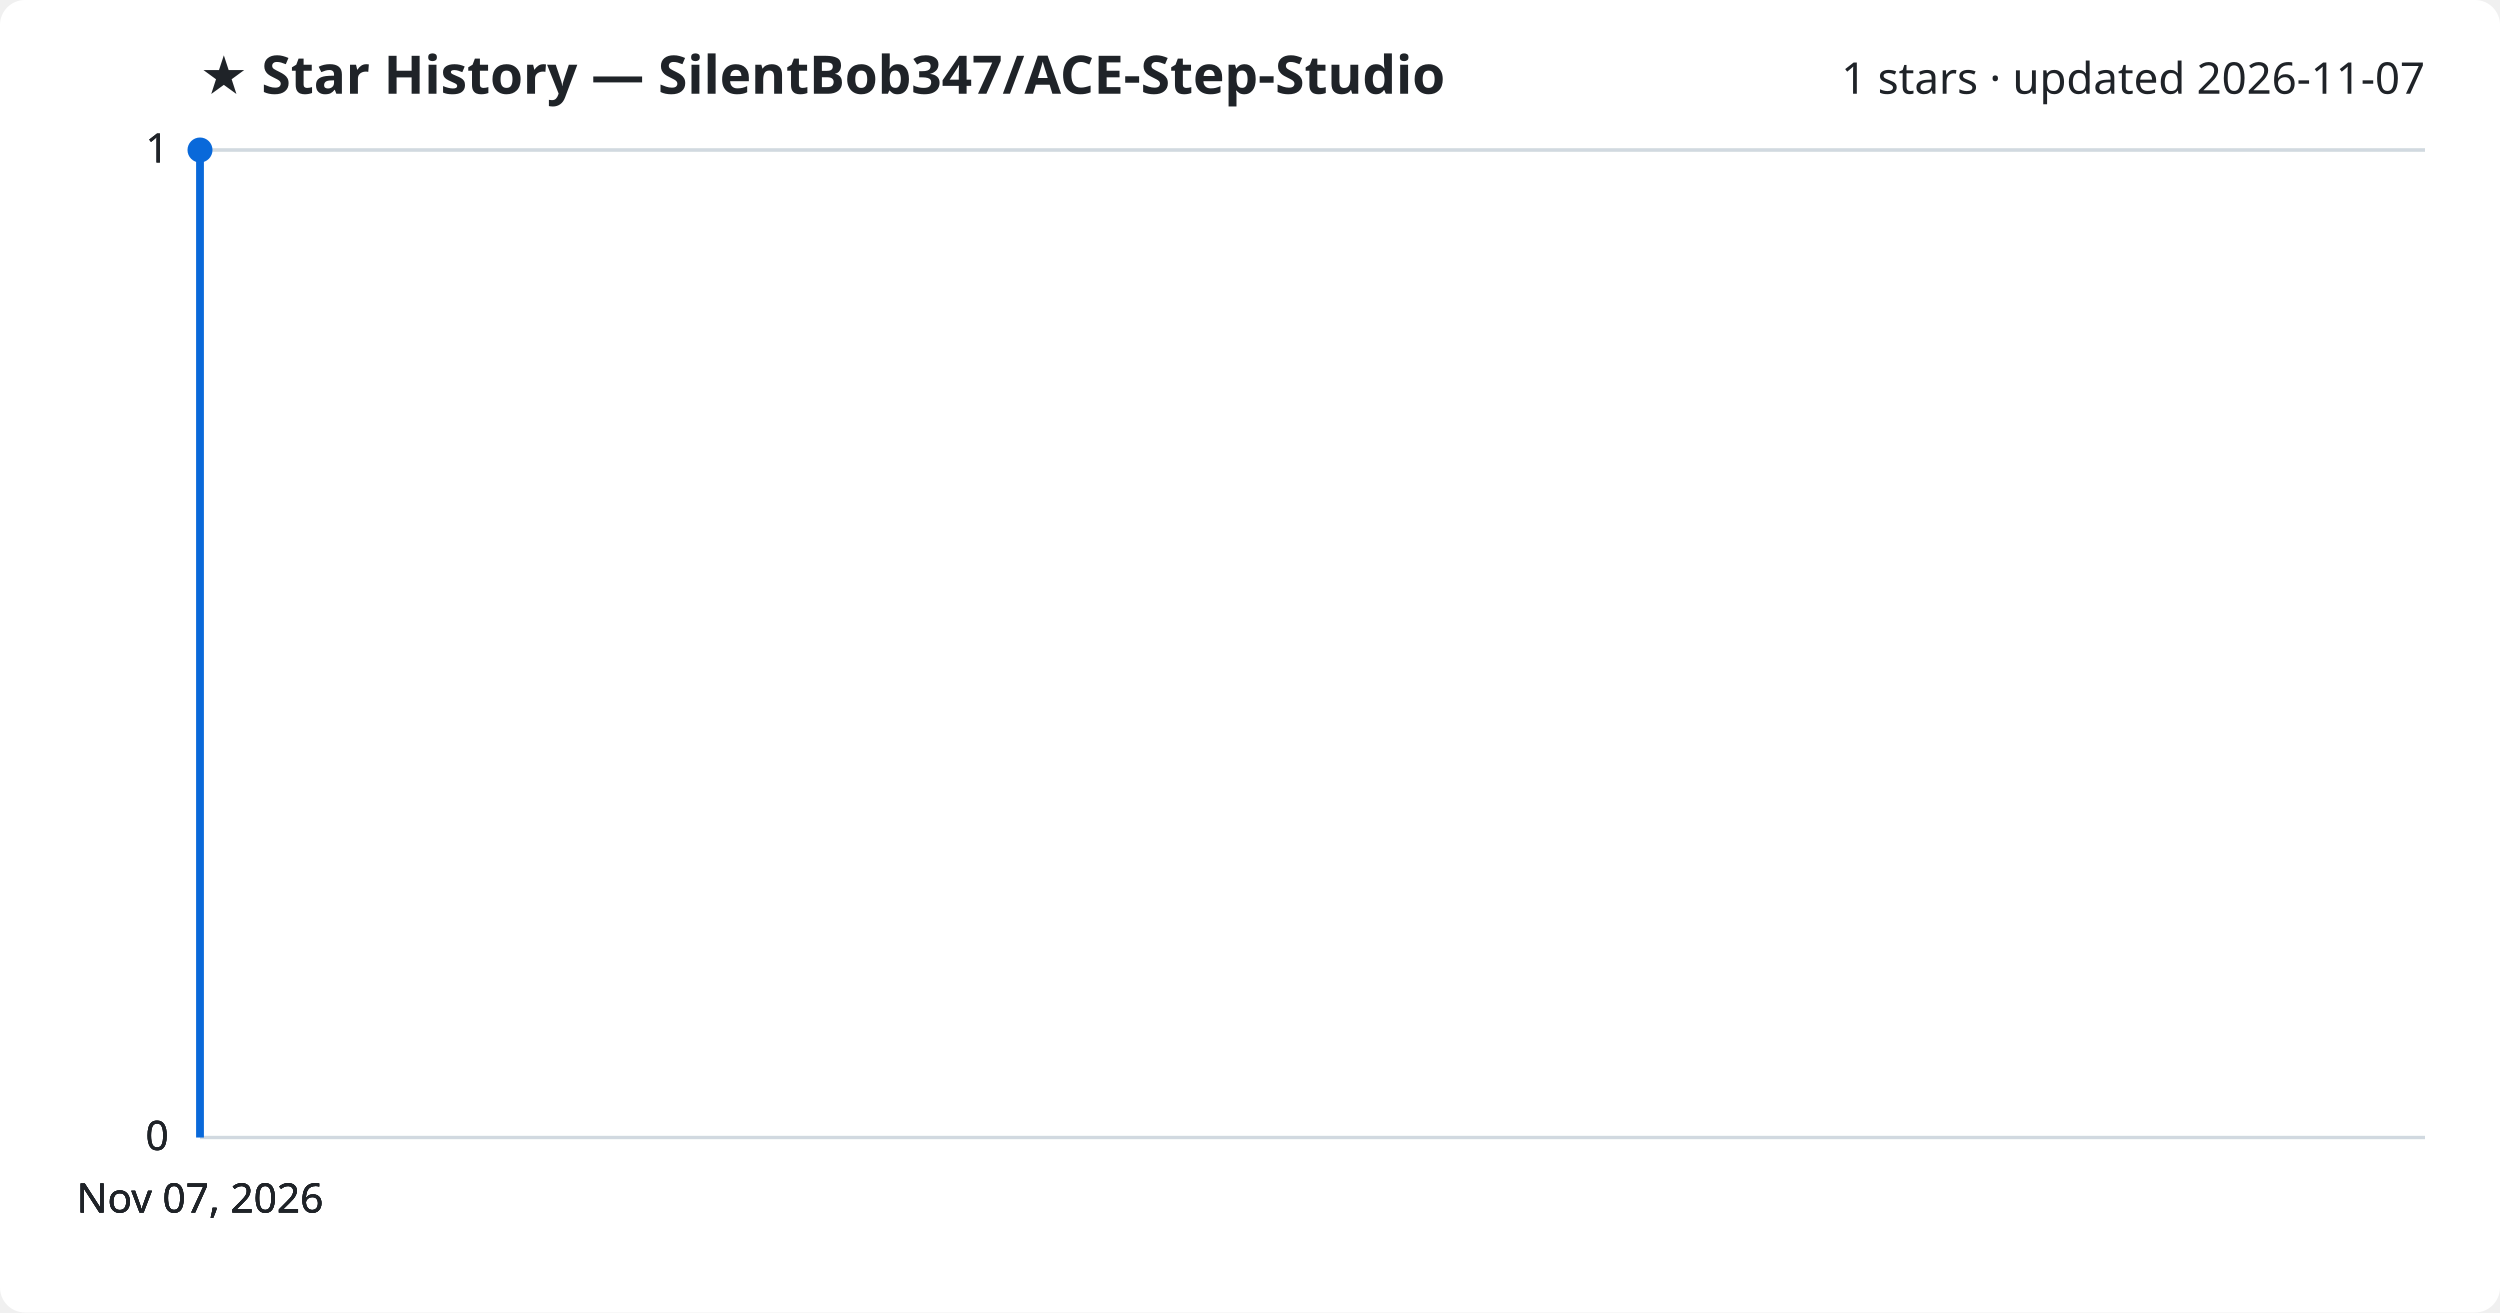
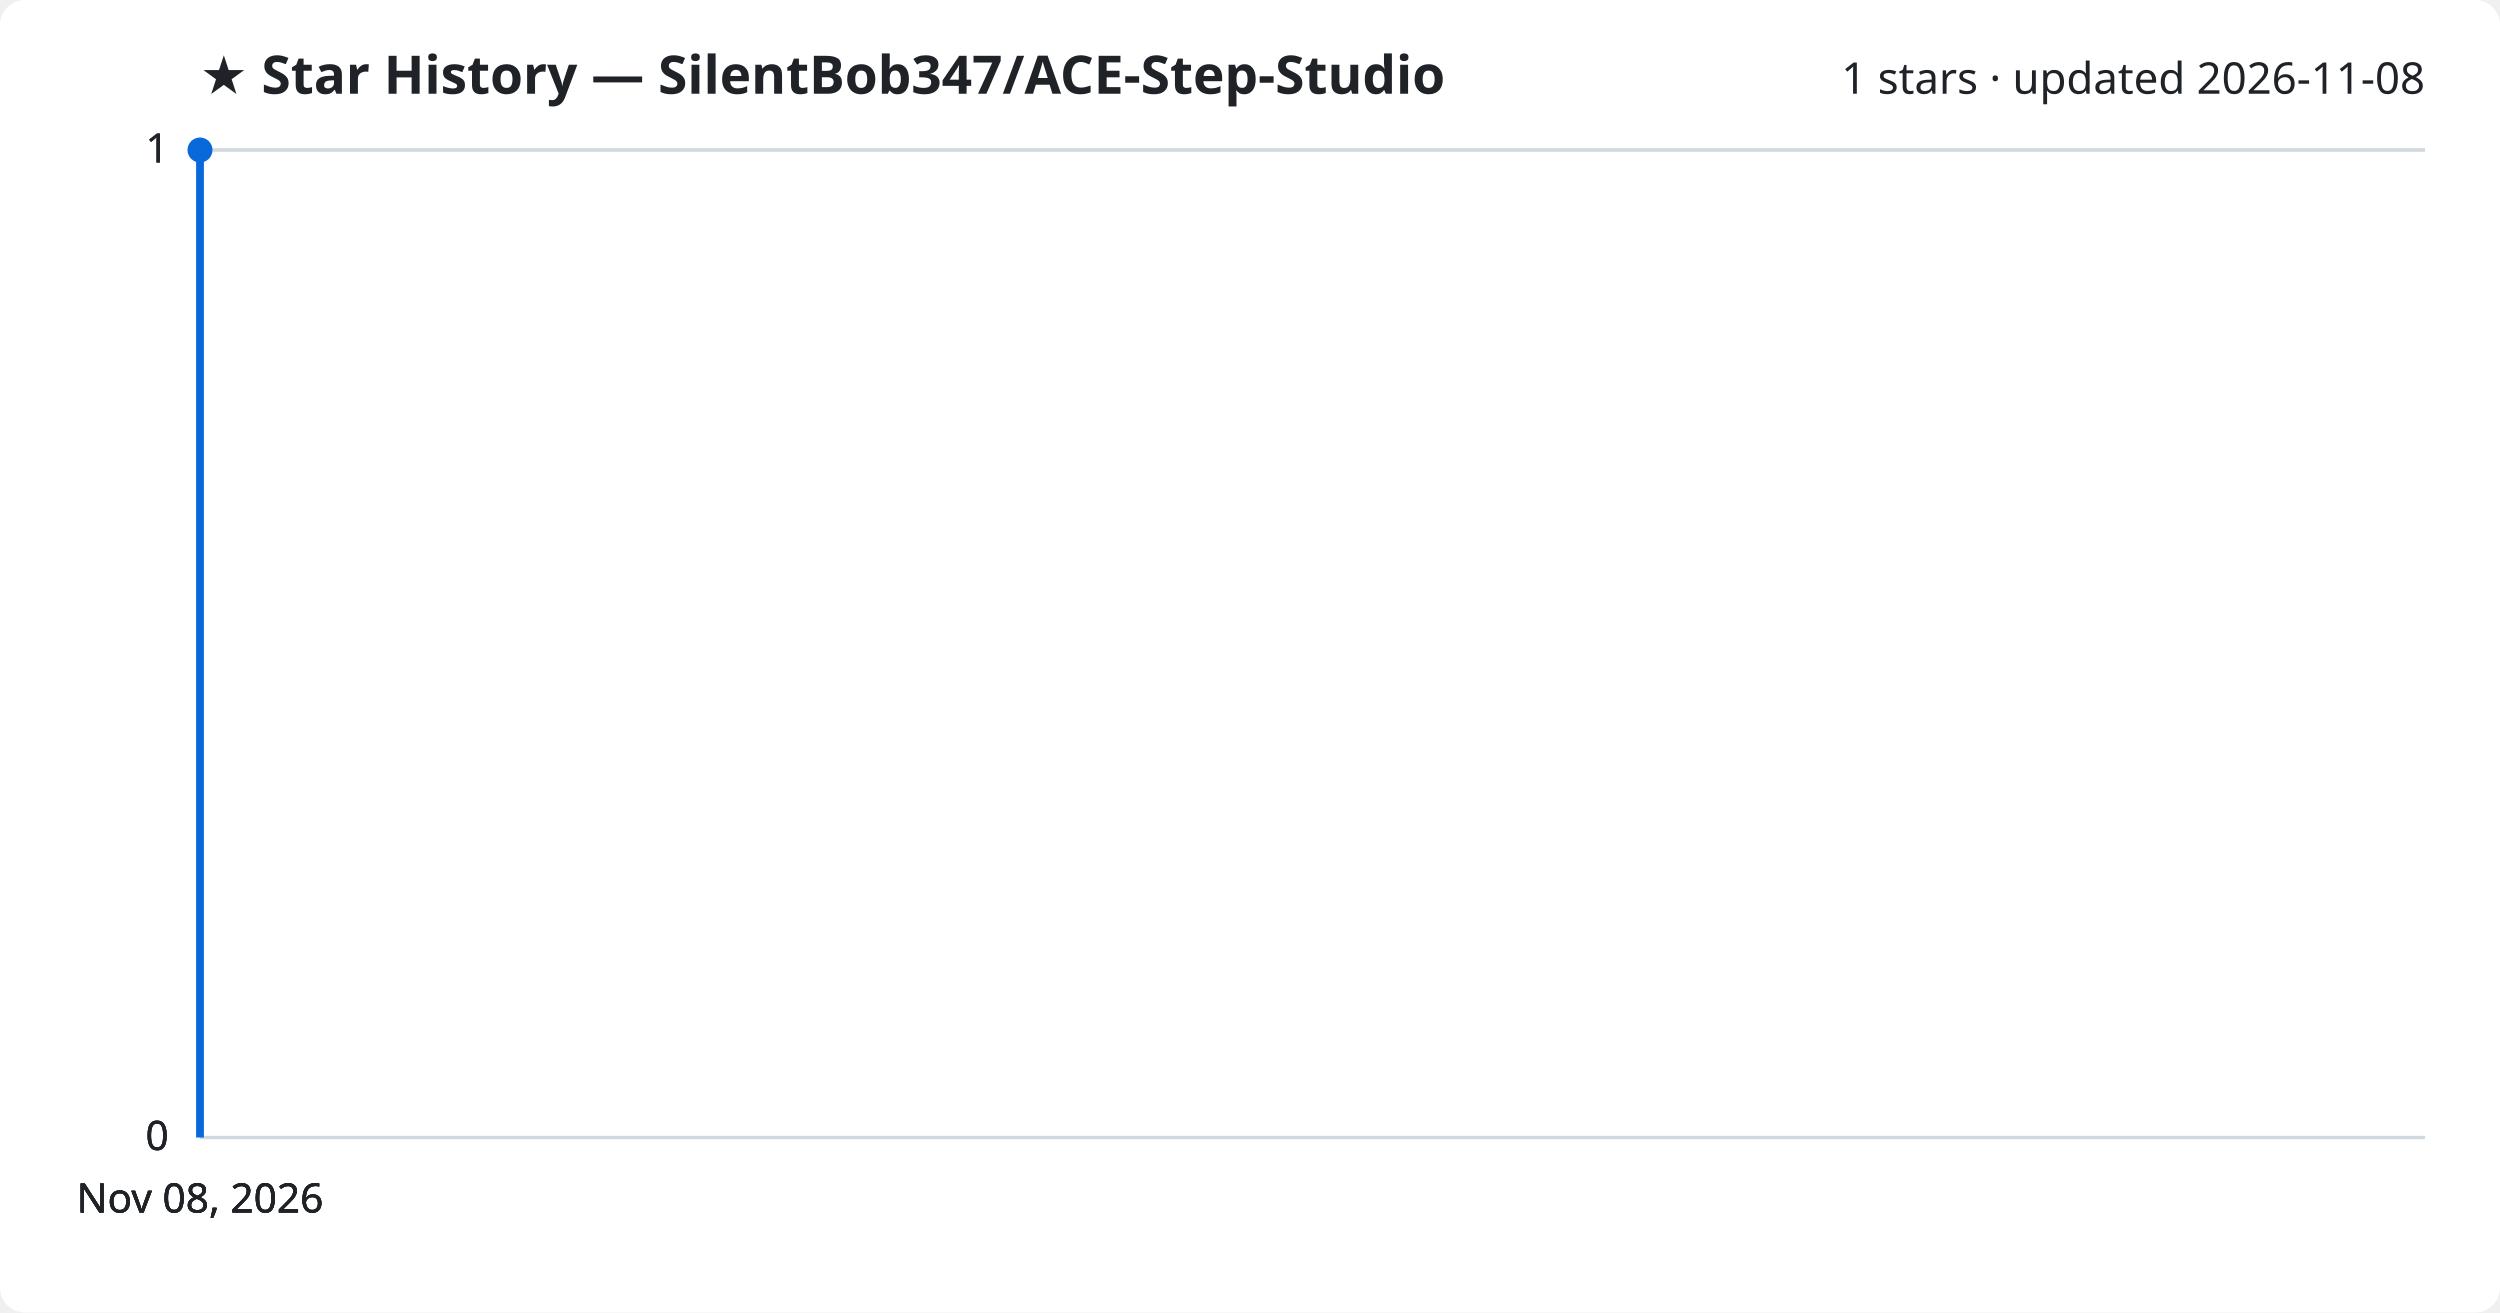
<svg xmlns="http://www.w3.org/2000/svg" viewBox="0 0 800 420" font-family="Segoe UI, sans-serif">
  <rect width="800" height="420" fill="#ffffff" rx="8" />
  <text x="64" y="30" fill="#1f2328" font-size="17" font-weight="700">★ Star History — SilentBob347/ACE-Step-Studio</text>
-   <text x="776" y="30" fill="#1f2328" font-size="14" text-anchor="end">1 stars · updated 2026-11-07</text>
+   <text x="776" y="30" fill="#1f2328" font-size="14" text-anchor="end">1 stars · updated 2026-11-08</text>
  <line x1="64" y1="364.0" x2="776" y2="364.0" stroke="#d1d9e0" stroke-width="1" />
  <text x="54" y="368.0" fill="#1f2328" font-size="13" text-anchor="end">0</text>
  <line x1="64" y1="364.0" x2="776" y2="364.0" stroke="#d1d9e0" stroke-width="1" />
  <text x="54" y="368.0" fill="#1f2328" font-size="13" text-anchor="end">0</text>
  <line x1="64" y1="364.0" x2="776" y2="364.0" stroke="#d1d9e0" stroke-width="1" />
  <text x="54" y="368.0" fill="#1f2328" font-size="13" text-anchor="end">0</text>
  <line x1="64" y1="48.0" x2="776" y2="48.0" stroke="#d1d9e0" stroke-width="1" />
  <text x="54" y="52.0" fill="#1f2328" font-size="13" text-anchor="end">1</text>
  <line x1="64" y1="48.0" x2="776" y2="48.0" stroke="#d1d9e0" stroke-width="1" />
  <text x="54" y="52.0" fill="#1f2328" font-size="13" text-anchor="end">1</text>
  <path d="M64.0,364.0 L64.0,48.0 L64.0,48.0" fill="none" stroke="#0969da" stroke-width="2.5" stroke-linejoin="round" />
  <circle cx="64.0" cy="48.0" r="4" fill="#0969da" />
-   <text x="64.0" y="388" fill="#1f2328" font-size="13" text-anchor="middle">Nov 07, 2026</text>
-   <text x="64.0" y="388" fill="#1f2328" font-size="13" text-anchor="middle">Nov 07, 2026</text>
-   <text x="64.0" y="388" fill="#1f2328" font-size="13" text-anchor="middle">Nov 07, 2026</text>
-   <text x="64.0" y="388" fill="#1f2328" font-size="13" text-anchor="middle">Nov 07, 2026</text>
+   <text x="64.0" y="388" fill="#1f2328" font-size="13" text-anchor="middle">Nov 08, 2026</text>
+   <text x="64.0" y="388" fill="#1f2328" font-size="13" text-anchor="middle">Nov 08, 2026</text>
+   <text x="64.0" y="388" fill="#1f2328" font-size="13" text-anchor="middle">Nov 08, 2026</text>
+   <text x="64.0" y="388" fill="#1f2328" font-size="13" text-anchor="middle">Nov 08, 2026</text>
</svg>
